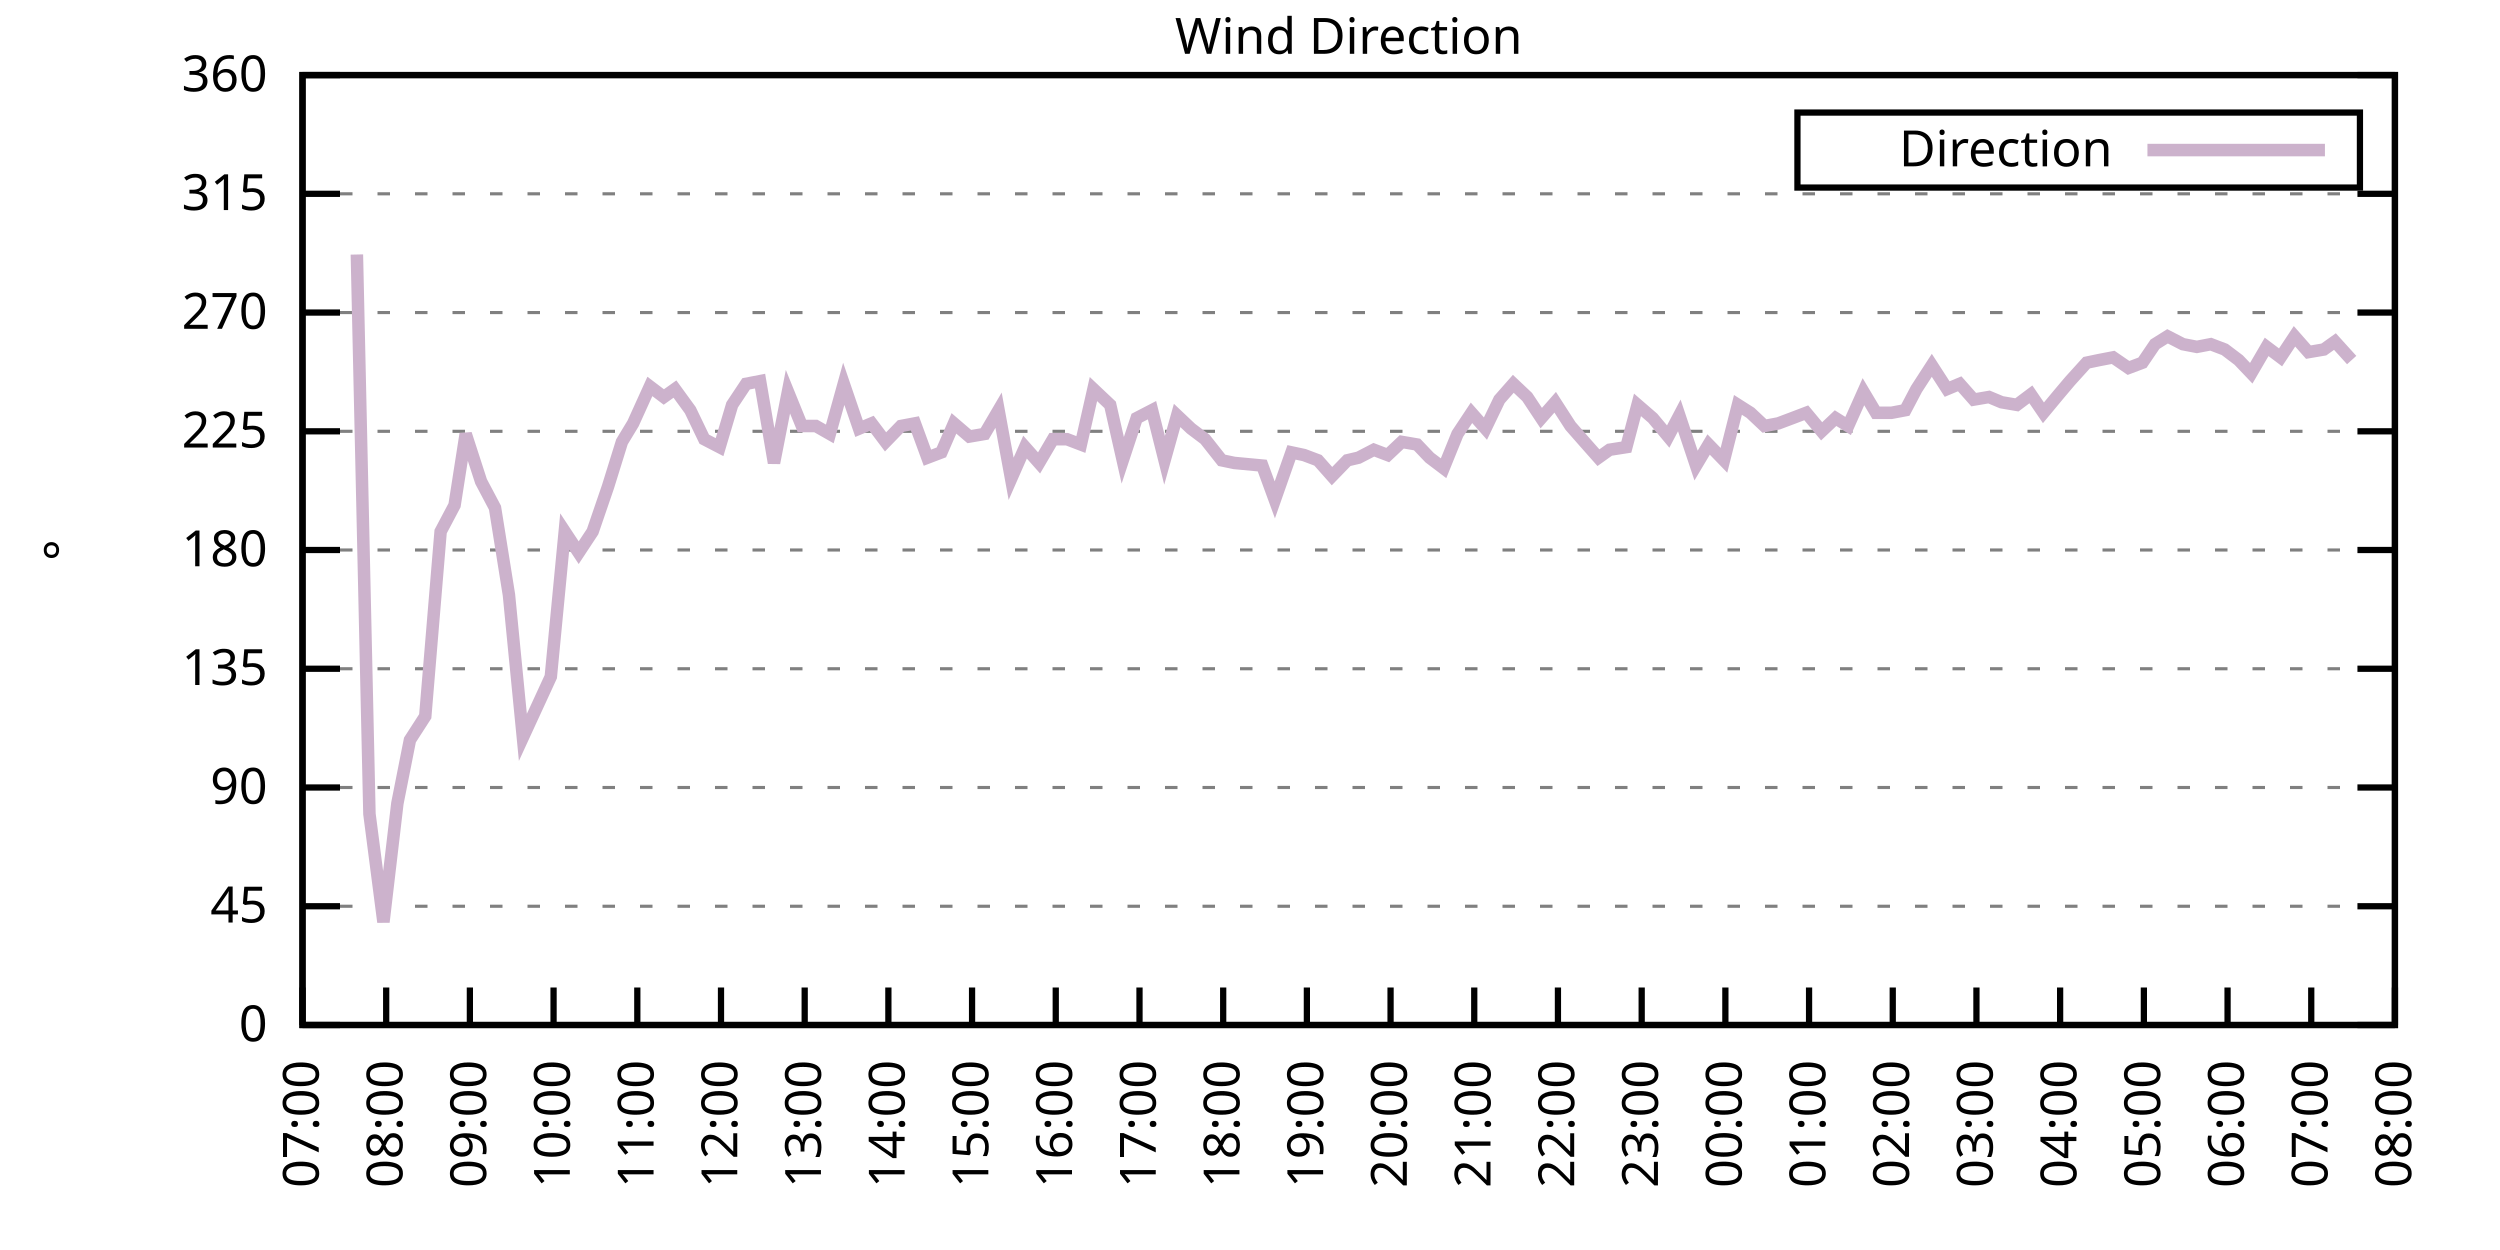
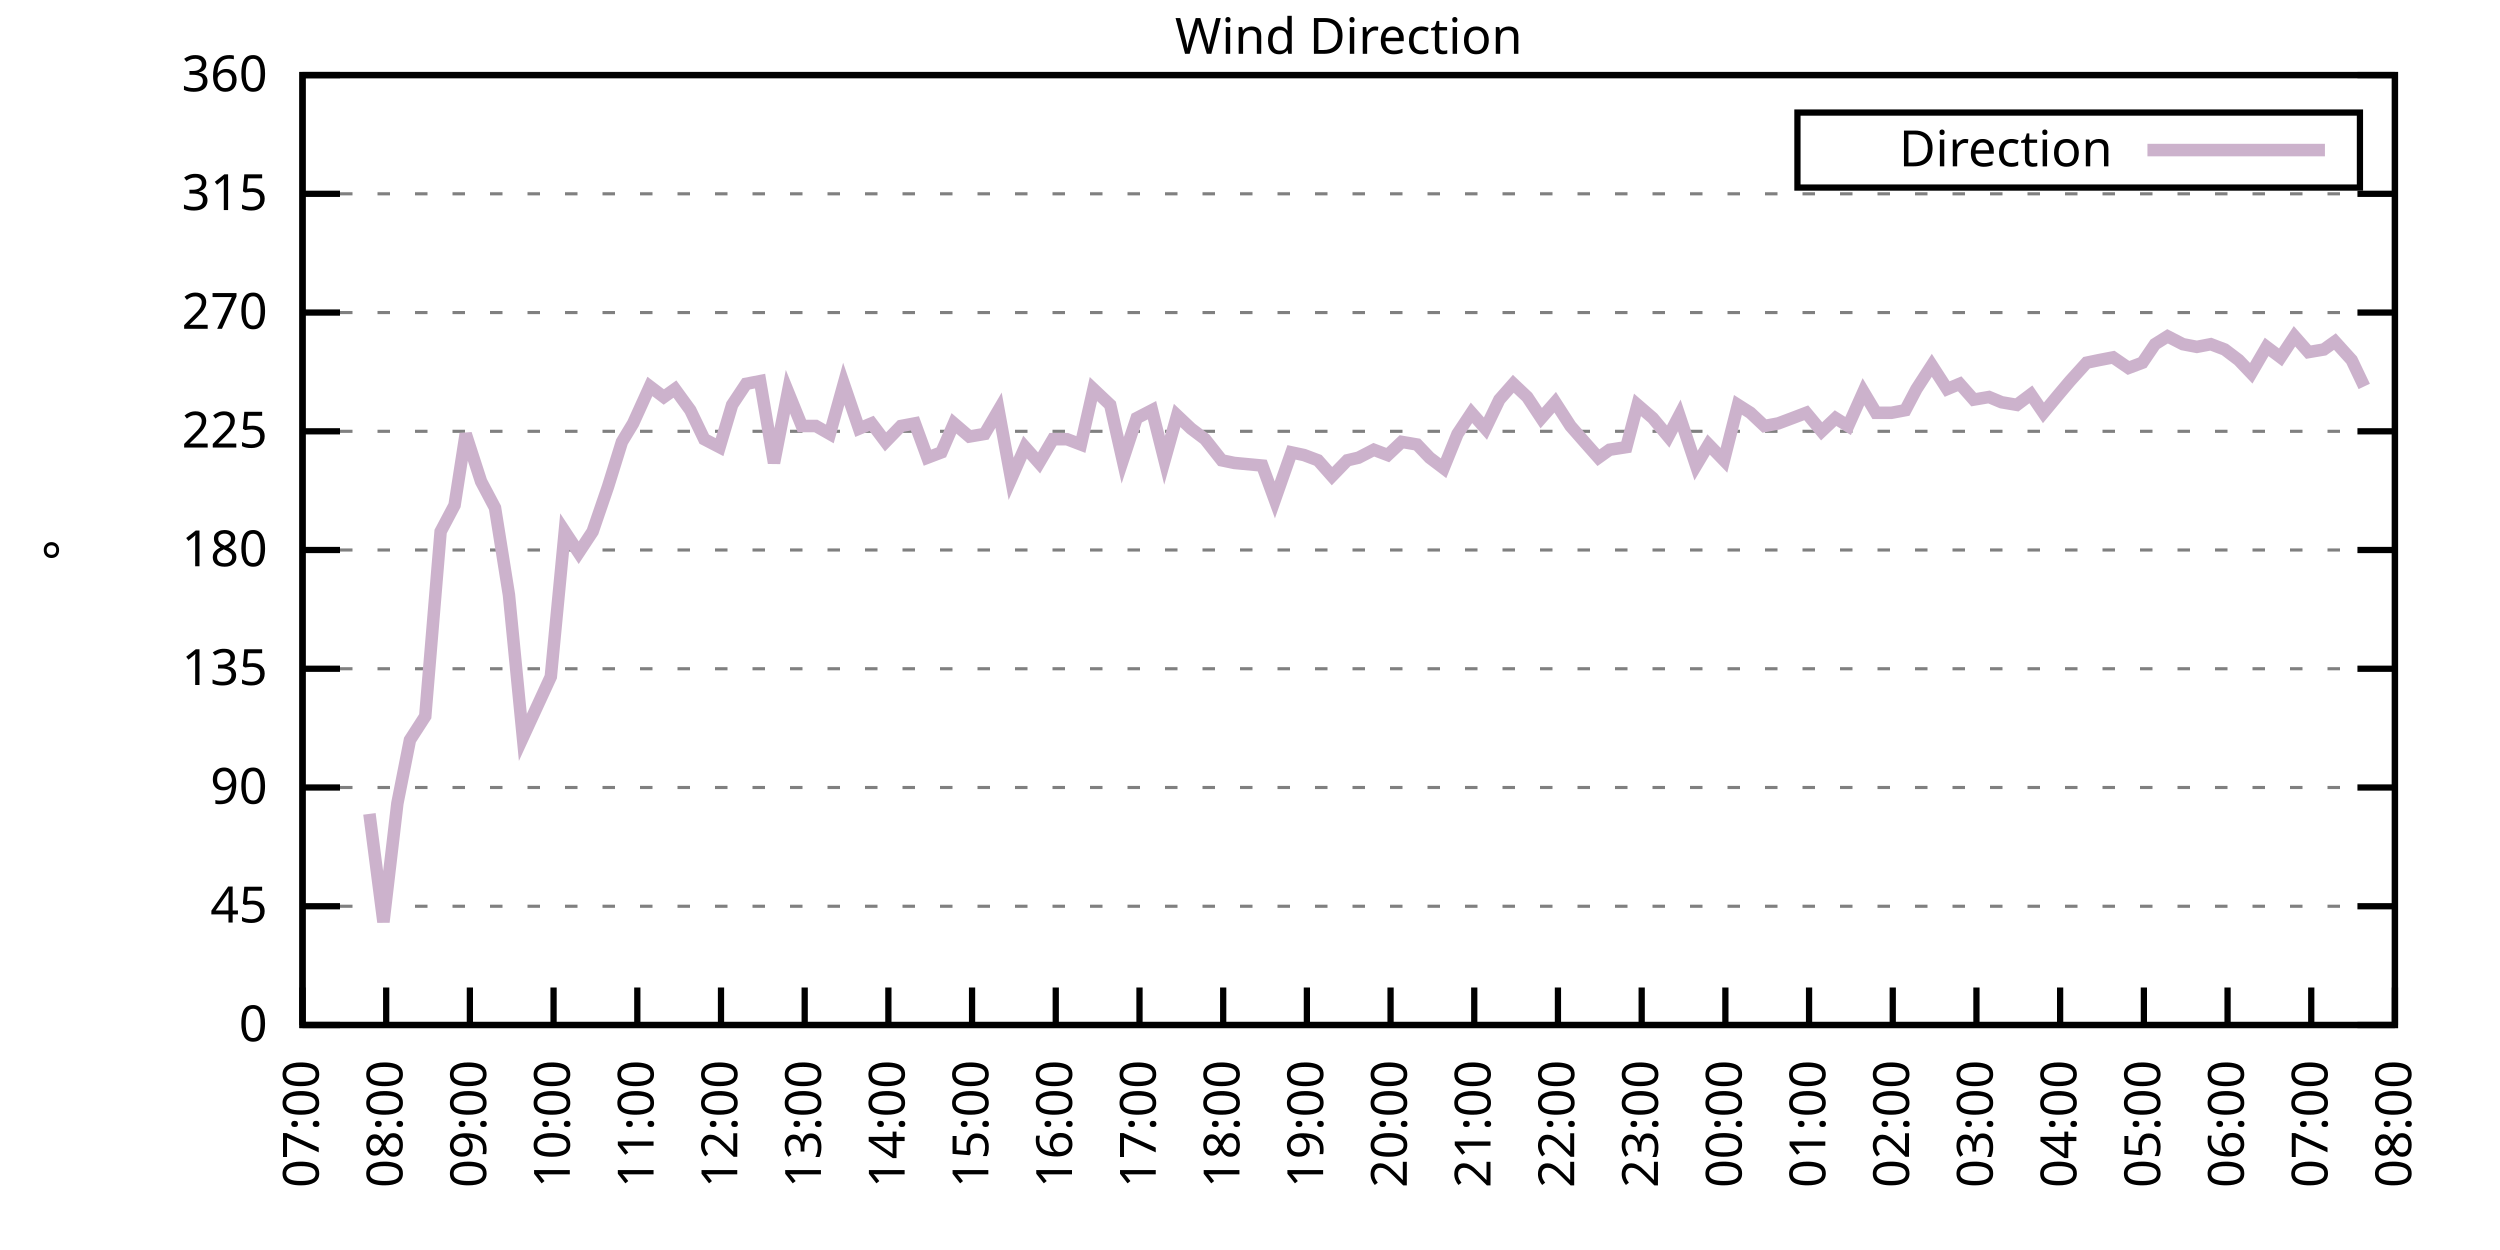
<svg xmlns="http://www.w3.org/2000/svg" xmlns:xlink="http://www.w3.org/1999/xlink" width="400" height="200" viewBox="0 0 400 200">
  <g id="gnuplot_canvas">
    <rect x="0" y="0" width="400" height="200" fill="none" />
    <defs>
      <circle id="gpDot" r="0.5" stroke-width="0.5" stroke="currentColor" />
      <path id="gpPt0" stroke-width="0.333" stroke="currentColor" d="M-1,0 h2 M0,-1 v2" />
      <path id="gpPt1" stroke-width="0.333" stroke="currentColor" d="M-1,-1 L1,1 M1,-1 L-1,1" />
      <path id="gpPt2" stroke-width="0.333" stroke="currentColor" d="M-1,0 L1,0 M0,-1 L0,1 M-1,-1 L1,1 M-1,1 L1,-1" />
      <rect id="gpPt3" stroke-width="0.333" stroke="currentColor" x="-1" y="-1" width="2" height="2" />
      <rect id="gpPt4" stroke-width="0.333" stroke="currentColor" fill="currentColor" x="-1" y="-1" width="2" height="2" />
      <circle id="gpPt5" stroke-width="0.333" stroke="currentColor" cx="0" cy="0" r="1" />
      <use xlink:href="#gpPt5" id="gpPt6" fill="currentColor" stroke="none" />
      <path id="gpPt7" stroke-width="0.333" stroke="currentColor" d="M0,-1.33 L-1.33,0.67 L1.33,0.67 z" />
      <use xlink:href="#gpPt7" id="gpPt8" fill="currentColor" stroke="none" />
      <use xlink:href="#gpPt7" id="gpPt9" stroke="currentColor" transform="rotate(180)" />
      <use xlink:href="#gpPt9" id="gpPt10" fill="currentColor" stroke="none" />
      <use xlink:href="#gpPt3" id="gpPt11" stroke="currentColor" transform="rotate(45)" />
      <use xlink:href="#gpPt11" id="gpPt12" fill="currentColor" stroke="none" />
      <path id="gpPt13" stroke-width="0.333" stroke="currentColor" d="M0,1.330 L1.265,0.411 L0.782,-1.067 L-0.782,-1.076 L-1.265,0.411 z" />
      <use xlink:href="#gpPt13" id="gpPt14" fill="currentColor" stroke="none" />
      <filter id="textbox" filterUnits="objectBoundingBox" x="0" y="0" height="1" width="1">
        <feFlood flood-color="white" flood-opacity="1" result="bgnd" />
        <feComposite in="SourceGraphic" in2="bgnd" operator="atop" />
      </filter>
      <filter id="greybox" filterUnits="objectBoundingBox" x="0" y="0" height="1" width="1">
        <feFlood flood-color="lightgrey" flood-opacity="1" result="grey" />
        <feComposite in="SourceGraphic" in2="grey" operator="atop" />
      </filter>
    </defs>
    <g fill="none" color="white" stroke="currentColor" stroke-width="1.00" stroke-linecap="butt" stroke-linejoin="miter">
</g>
    <g fill="none" color="black" stroke="currentColor" stroke-width="1.00" stroke-linecap="butt" stroke-linejoin="miter">
      <g stroke="none" shape-rendering="crispEdges">
        <polygon fill="rgb(255, 255, 255)" points="48.40,164.00 383.18,164.00 383.18,12.02 48.40,12.02 " />
      </g>
    </g>
    <g fill="none" color="black" stroke="currentColor" stroke-width="1.00" stroke-linecap="butt" stroke-linejoin="miter">
</g>
    <g fill="none" color="black" stroke="black" stroke-width="0.50" stroke-linecap="butt" stroke-linejoin="miter">
</g>
    <g fill="none" color="gray" stroke="currentColor" stroke-width="0.50" stroke-linecap="butt" stroke-linejoin="miter">
      <path stroke="gray" stroke-dasharray="2,4" class="gridline" d="M48.40,164.00 L383.19,164.00  " />
    </g>
    <g fill="none" color="gray" stroke="gray" stroke-width="1.00" stroke-linecap="butt" stroke-linejoin="miter">
</g>
    <g fill="none" color="black" stroke="currentColor" stroke-width="1.00" stroke-linecap="butt" stroke-linejoin="miter">
      <path stroke="black" d="M48.40,164.00 L54.40,164.00 M383.19,164.00 L377.19,164.00  " />
      <g transform="translate(42.80,166.60)" stroke="none" fill="black" font-family="Sans" font-size="8.00" text-anchor="end">
        <text>
          <tspan font-family="Sans"> 0</tspan>
        </text>
      </g>
    </g>
    <g fill="none" color="black" stroke="currentColor" stroke-width="1.00" stroke-linecap="butt" stroke-linejoin="miter">
</g>
    <g fill="none" color="black" stroke="black" stroke-width="0.50" stroke-linecap="butt" stroke-linejoin="miter">
</g>
    <g fill="none" color="gray" stroke="currentColor" stroke-width="0.50" stroke-linecap="butt" stroke-linejoin="miter">
      <path stroke="gray" stroke-dasharray="2,4" class="gridline" d="M48.40,145.00 L383.19,145.00  " />
    </g>
    <g fill="none" color="gray" stroke="gray" stroke-width="1.00" stroke-linecap="butt" stroke-linejoin="miter">
</g>
    <g fill="none" color="black" stroke="currentColor" stroke-width="1.00" stroke-linecap="butt" stroke-linejoin="miter">
      <path stroke="black" d="M48.40,145.00 L54.40,145.00 M383.19,145.00 L377.19,145.00  " />
      <g transform="translate(42.80,147.60)" stroke="none" fill="black" font-family="Sans" font-size="8.00" text-anchor="end">
        <text>
          <tspan font-family="Sans"> 45</tspan>
        </text>
      </g>
    </g>
    <g fill="none" color="black" stroke="currentColor" stroke-width="1.00" stroke-linecap="butt" stroke-linejoin="miter">
</g>
    <g fill="none" color="black" stroke="black" stroke-width="0.50" stroke-linecap="butt" stroke-linejoin="miter">
</g>
    <g fill="none" color="gray" stroke="currentColor" stroke-width="0.50" stroke-linecap="butt" stroke-linejoin="miter">
      <path stroke="gray" stroke-dasharray="2,4" class="gridline" d="M48.40,126.00 L383.19,126.00  " />
    </g>
    <g fill="none" color="gray" stroke="gray" stroke-width="1.00" stroke-linecap="butt" stroke-linejoin="miter">
</g>
    <g fill="none" color="black" stroke="currentColor" stroke-width="1.00" stroke-linecap="butt" stroke-linejoin="miter">
      <path stroke="black" d="M48.40,126.00 L54.40,126.00 M383.19,126.00 L377.19,126.00  " />
      <g transform="translate(42.80,128.60)" stroke="none" fill="black" font-family="Sans" font-size="8.00" text-anchor="end">
        <text>
          <tspan font-family="Sans"> 90</tspan>
        </text>
      </g>
    </g>
    <g fill="none" color="black" stroke="currentColor" stroke-width="1.00" stroke-linecap="butt" stroke-linejoin="miter">
</g>
    <g fill="none" color="black" stroke="black" stroke-width="0.50" stroke-linecap="butt" stroke-linejoin="miter">
</g>
    <g fill="none" color="gray" stroke="currentColor" stroke-width="0.50" stroke-linecap="butt" stroke-linejoin="miter">
      <path stroke="gray" stroke-dasharray="2,4" class="gridline" d="M48.40,107.00 L383.19,107.00  " />
    </g>
    <g fill="none" color="gray" stroke="gray" stroke-width="1.00" stroke-linecap="butt" stroke-linejoin="miter">
</g>
    <g fill="none" color="black" stroke="currentColor" stroke-width="1.00" stroke-linecap="butt" stroke-linejoin="miter">
      <path stroke="black" d="M48.40,107.00 L54.40,107.00 M383.19,107.00 L377.19,107.00  " />
      <g transform="translate(42.80,109.60)" stroke="none" fill="black" font-family="Sans" font-size="8.00" text-anchor="end">
        <text>
          <tspan font-family="Sans"> 135</tspan>
        </text>
      </g>
    </g>
    <g fill="none" color="black" stroke="currentColor" stroke-width="1.00" stroke-linecap="butt" stroke-linejoin="miter">
</g>
    <g fill="none" color="black" stroke="black" stroke-width="0.50" stroke-linecap="butt" stroke-linejoin="miter">
</g>
    <g fill="none" color="gray" stroke="currentColor" stroke-width="0.50" stroke-linecap="butt" stroke-linejoin="miter">
      <path stroke="gray" stroke-dasharray="2,4" class="gridline" d="M48.40,88.00 L383.19,88.00  " />
    </g>
    <g fill="none" color="gray" stroke="gray" stroke-width="1.00" stroke-linecap="butt" stroke-linejoin="miter">
</g>
    <g fill="none" color="black" stroke="currentColor" stroke-width="1.00" stroke-linecap="butt" stroke-linejoin="miter">
      <path stroke="black" d="M48.40,88.00 L54.40,88.00 M383.19,88.00 L377.19,88.00  " />
      <g transform="translate(42.80,90.60)" stroke="none" fill="black" font-family="Sans" font-size="8.00" text-anchor="end">
        <text>
          <tspan font-family="Sans"> 180</tspan>
        </text>
      </g>
    </g>
    <g fill="none" color="black" stroke="currentColor" stroke-width="1.00" stroke-linecap="butt" stroke-linejoin="miter">
</g>
    <g fill="none" color="black" stroke="black" stroke-width="0.50" stroke-linecap="butt" stroke-linejoin="miter">
</g>
    <g fill="none" color="gray" stroke="currentColor" stroke-width="0.50" stroke-linecap="butt" stroke-linejoin="miter">
      <path stroke="gray" stroke-dasharray="2,4" class="gridline" d="M48.40,69.01 L383.19,69.01  " />
    </g>
    <g fill="none" color="gray" stroke="gray" stroke-width="1.00" stroke-linecap="butt" stroke-linejoin="miter">
</g>
    <g fill="none" color="black" stroke="currentColor" stroke-width="1.00" stroke-linecap="butt" stroke-linejoin="miter">
      <path stroke="black" d="M48.40,69.01 L54.40,69.01 M383.19,69.01 L377.19,69.01  " />
      <g transform="translate(42.80,71.61)" stroke="none" fill="black" font-family="Sans" font-size="8.00" text-anchor="end">
        <text>
          <tspan font-family="Sans"> 225</tspan>
        </text>
      </g>
    </g>
    <g fill="none" color="black" stroke="currentColor" stroke-width="1.00" stroke-linecap="butt" stroke-linejoin="miter">
</g>
    <g fill="none" color="black" stroke="black" stroke-width="0.50" stroke-linecap="butt" stroke-linejoin="miter">
</g>
    <g fill="none" color="gray" stroke="currentColor" stroke-width="0.50" stroke-linecap="butt" stroke-linejoin="miter">
      <path stroke="gray" stroke-dasharray="2,4" class="gridline" d="M48.40,50.01 L383.19,50.01  " />
    </g>
    <g fill="none" color="gray" stroke="gray" stroke-width="1.00" stroke-linecap="butt" stroke-linejoin="miter">
</g>
    <g fill="none" color="black" stroke="currentColor" stroke-width="1.00" stroke-linecap="butt" stroke-linejoin="miter">
      <path stroke="black" d="M48.40,50.01 L54.40,50.01 M383.19,50.01 L377.19,50.01  " />
      <g transform="translate(42.80,52.61)" stroke="none" fill="black" font-family="Sans" font-size="8.00" text-anchor="end">
        <text>
          <tspan font-family="Sans"> 270</tspan>
        </text>
      </g>
    </g>
    <g fill="none" color="black" stroke="currentColor" stroke-width="1.00" stroke-linecap="butt" stroke-linejoin="miter">
</g>
    <g fill="none" color="black" stroke="black" stroke-width="0.50" stroke-linecap="butt" stroke-linejoin="miter">
</g>
    <g fill="none" color="gray" stroke="currentColor" stroke-width="0.50" stroke-linecap="butt" stroke-linejoin="miter">
      <path stroke="gray" stroke-dasharray="2,4" class="gridline" d="M48.40,31.01 L383.19,31.01  " />
    </g>
    <g fill="none" color="gray" stroke="gray" stroke-width="1.00" stroke-linecap="butt" stroke-linejoin="miter">
</g>
    <g fill="none" color="black" stroke="currentColor" stroke-width="1.00" stroke-linecap="butt" stroke-linejoin="miter">
      <path stroke="black" d="M48.40,31.01 L54.40,31.01 M383.19,31.01 L377.19,31.01  " />
      <g transform="translate(42.80,33.61)" stroke="none" fill="black" font-family="Sans" font-size="8.00" text-anchor="end">
        <text>
          <tspan font-family="Sans"> 315</tspan>
        </text>
      </g>
    </g>
    <g fill="none" color="black" stroke="currentColor" stroke-width="1.00" stroke-linecap="butt" stroke-linejoin="miter">
</g>
    <g fill="none" color="black" stroke="black" stroke-width="0.50" stroke-linecap="butt" stroke-linejoin="miter">
</g>
    <g fill="none" color="gray" stroke="currentColor" stroke-width="0.50" stroke-linecap="butt" stroke-linejoin="miter">
      <path stroke="gray" stroke-dasharray="2,4" class="gridline" d="M48.40,12.01 L383.19,12.01  " />
    </g>
    <g fill="none" color="gray" stroke="gray" stroke-width="1.00" stroke-linecap="butt" stroke-linejoin="miter">
</g>
    <g fill="none" color="black" stroke="currentColor" stroke-width="1.00" stroke-linecap="butt" stroke-linejoin="miter">
      <path stroke="black" d="M48.40,12.01 L54.40,12.01 M383.19,12.01 L377.19,12.01  " />
      <g transform="translate(42.80,14.61)" stroke="none" fill="black" font-family="Sans" font-size="8.00" text-anchor="end">
        <text>
          <tspan font-family="Sans"> 360</tspan>
        </text>
      </g>
    </g>
    <g fill="none" color="black" stroke="currentColor" stroke-width="1.00" stroke-linecap="butt" stroke-linejoin="miter">
      <path stroke="black" d="M48.40,164.00 L48.40,158.00  " />
      <g transform="translate(51.00,169.60) rotate(270.00)" stroke="none" fill="black" font-family="Sans" font-size="8.00" text-anchor="end">
        <text>
          <tspan font-family="Sans">07:00</tspan>
        </text>
      </g>
    </g>
    <g fill="none" color="black" stroke="currentColor" stroke-width="1.00" stroke-linecap="butt" stroke-linejoin="miter">
      <path stroke="black" d="M61.79,164.00 L61.79,158.00  " />
      <g transform="translate(64.39,169.60) rotate(270.00)" stroke="none" fill="black" font-family="Sans" font-size="8.00" text-anchor="end">
        <text>
          <tspan font-family="Sans">08:00</tspan>
        </text>
      </g>
    </g>
    <g fill="none" color="black" stroke="currentColor" stroke-width="1.00" stroke-linecap="butt" stroke-linejoin="miter">
      <path stroke="black" d="M75.18,164.00 L75.18,158.00  " />
      <g transform="translate(77.78,169.60) rotate(270.00)" stroke="none" fill="black" font-family="Sans" font-size="8.00" text-anchor="end">
        <text>
          <tspan font-family="Sans">09:00</tspan>
        </text>
      </g>
    </g>
    <g fill="none" color="black" stroke="currentColor" stroke-width="1.00" stroke-linecap="butt" stroke-linejoin="miter">
      <path stroke="black" d="M88.57,164.00 L88.57,158.00  " />
      <g transform="translate(91.17,169.60) rotate(270.00)" stroke="none" fill="black" font-family="Sans" font-size="8.00" text-anchor="end">
        <text>
          <tspan font-family="Sans">10:00</tspan>
        </text>
      </g>
    </g>
    <g fill="none" color="black" stroke="currentColor" stroke-width="1.00" stroke-linecap="butt" stroke-linejoin="miter">
      <path stroke="black" d="M101.97,164.00 L101.97,158.00  " />
      <g transform="translate(104.57,169.60) rotate(270.00)" stroke="none" fill="black" font-family="Sans" font-size="8.00" text-anchor="end">
        <text>
          <tspan font-family="Sans">11:00</tspan>
        </text>
      </g>
    </g>
    <g fill="none" color="black" stroke="currentColor" stroke-width="1.00" stroke-linecap="butt" stroke-linejoin="miter">
      <path stroke="black" d="M115.36,164.00 L115.36,158.00  " />
      <g transform="translate(117.96,169.60) rotate(270.00)" stroke="none" fill="black" font-family="Sans" font-size="8.00" text-anchor="end">
        <text>
          <tspan font-family="Sans">12:00</tspan>
        </text>
      </g>
    </g>
    <g fill="none" color="black" stroke="currentColor" stroke-width="1.00" stroke-linecap="butt" stroke-linejoin="miter">
      <path stroke="black" d="M128.75,164.00 L128.75,158.00  " />
      <g transform="translate(131.35,169.60) rotate(270.00)" stroke="none" fill="black" font-family="Sans" font-size="8.00" text-anchor="end">
        <text>
          <tspan font-family="Sans">13:00</tspan>
        </text>
      </g>
    </g>
    <g fill="none" color="black" stroke="currentColor" stroke-width="1.00" stroke-linecap="butt" stroke-linejoin="miter">
      <path stroke="black" d="M142.14,164.00 L142.14,158.00  " />
      <g transform="translate(144.74,169.60) rotate(270.00)" stroke="none" fill="black" font-family="Sans" font-size="8.00" text-anchor="end">
        <text>
          <tspan font-family="Sans">14:00</tspan>
        </text>
      </g>
    </g>
    <g fill="none" color="black" stroke="currentColor" stroke-width="1.00" stroke-linecap="butt" stroke-linejoin="miter">
      <path stroke="black" d="M155.53,164.00 L155.53,158.00  " />
      <g transform="translate(158.13,169.60) rotate(270.00)" stroke="none" fill="black" font-family="Sans" font-size="8.00" text-anchor="end">
        <text>
          <tspan font-family="Sans">15:00</tspan>
        </text>
      </g>
    </g>
    <g fill="none" color="black" stroke="currentColor" stroke-width="1.00" stroke-linecap="butt" stroke-linejoin="miter">
      <path stroke="black" d="M168.92,164.00 L168.92,158.00  " />
      <g transform="translate(171.52,169.60) rotate(270.00)" stroke="none" fill="black" font-family="Sans" font-size="8.00" text-anchor="end">
        <text>
          <tspan font-family="Sans">16:00</tspan>
        </text>
      </g>
    </g>
    <g fill="none" color="black" stroke="currentColor" stroke-width="1.00" stroke-linecap="butt" stroke-linejoin="miter">
      <path stroke="black" d="M182.32,164.00 L182.32,158.00  " />
      <g transform="translate(184.92,169.60) rotate(270.00)" stroke="none" fill="black" font-family="Sans" font-size="8.00" text-anchor="end">
        <text>
          <tspan font-family="Sans">17:00</tspan>
        </text>
      </g>
    </g>
    <g fill="none" color="black" stroke="currentColor" stroke-width="1.00" stroke-linecap="butt" stroke-linejoin="miter">
      <path stroke="black" d="M195.71,164.00 L195.71,158.00  " />
      <g transform="translate(198.31,169.60) rotate(270.00)" stroke="none" fill="black" font-family="Sans" font-size="8.00" text-anchor="end">
        <text>
          <tspan font-family="Sans">18:00</tspan>
        </text>
      </g>
    </g>
    <g fill="none" color="black" stroke="currentColor" stroke-width="1.00" stroke-linecap="butt" stroke-linejoin="miter">
      <path stroke="black" d="M209.10,164.00 L209.10,158.00  " />
      <g transform="translate(211.70,169.60) rotate(270.00)" stroke="none" fill="black" font-family="Sans" font-size="8.00" text-anchor="end">
        <text>
          <tspan font-family="Sans">19:00</tspan>
        </text>
      </g>
    </g>
    <g fill="none" color="black" stroke="currentColor" stroke-width="1.00" stroke-linecap="butt" stroke-linejoin="miter">
      <path stroke="black" d="M222.49,164.00 L222.49,158.00  " />
      <g transform="translate(225.09,169.60) rotate(270.00)" stroke="none" fill="black" font-family="Sans" font-size="8.00" text-anchor="end">
        <text>
          <tspan font-family="Sans">20:00</tspan>
        </text>
      </g>
    </g>
    <g fill="none" color="black" stroke="currentColor" stroke-width="1.00" stroke-linecap="butt" stroke-linejoin="miter">
      <path stroke="black" d="M235.88,164.00 L235.88,158.00  " />
      <g transform="translate(238.48,169.60) rotate(270.00)" stroke="none" fill="black" font-family="Sans" font-size="8.00" text-anchor="end">
        <text>
          <tspan font-family="Sans">21:00</tspan>
        </text>
      </g>
    </g>
    <g fill="none" color="black" stroke="currentColor" stroke-width="1.00" stroke-linecap="butt" stroke-linejoin="miter">
      <path stroke="black" d="M249.27,164.00 L249.27,158.00  " />
      <g transform="translate(251.87,169.60) rotate(270.00)" stroke="none" fill="black" font-family="Sans" font-size="8.00" text-anchor="end">
        <text>
          <tspan font-family="Sans">22:00</tspan>
        </text>
      </g>
    </g>
    <g fill="none" color="black" stroke="currentColor" stroke-width="1.00" stroke-linecap="butt" stroke-linejoin="miter">
      <path stroke="black" d="M262.67,164.00 L262.67,158.00  " />
      <g transform="translate(265.27,169.60) rotate(270.00)" stroke="none" fill="black" font-family="Sans" font-size="8.00" text-anchor="end">
        <text>
          <tspan font-family="Sans">23:00</tspan>
        </text>
      </g>
    </g>
    <g fill="none" color="black" stroke="currentColor" stroke-width="1.00" stroke-linecap="butt" stroke-linejoin="miter">
      <path stroke="black" d="M276.06,164.00 L276.06,158.00  " />
      <g transform="translate(278.66,169.60) rotate(270.00)" stroke="none" fill="black" font-family="Sans" font-size="8.00" text-anchor="end">
        <text>
          <tspan font-family="Sans">00:00</tspan>
        </text>
      </g>
    </g>
    <g fill="none" color="black" stroke="currentColor" stroke-width="1.00" stroke-linecap="butt" stroke-linejoin="miter">
      <path stroke="black" d="M289.45,164.00 L289.45,158.00  " />
      <g transform="translate(292.05,169.60) rotate(270.00)" stroke="none" fill="black" font-family="Sans" font-size="8.00" text-anchor="end">
        <text>
          <tspan font-family="Sans">01:00</tspan>
        </text>
      </g>
    </g>
    <g fill="none" color="black" stroke="currentColor" stroke-width="1.00" stroke-linecap="butt" stroke-linejoin="miter">
      <path stroke="black" d="M302.84,164.00 L302.84,158.00  " />
      <g transform="translate(305.44,169.60) rotate(270.00)" stroke="none" fill="black" font-family="Sans" font-size="8.00" text-anchor="end">
        <text>
          <tspan font-family="Sans">02:00</tspan>
        </text>
      </g>
    </g>
    <g fill="none" color="black" stroke="currentColor" stroke-width="1.00" stroke-linecap="butt" stroke-linejoin="miter">
      <path stroke="black" d="M316.23,164.00 L316.23,158.00  " />
      <g transform="translate(318.83,169.60) rotate(270.00)" stroke="none" fill="black" font-family="Sans" font-size="8.00" text-anchor="end">
        <text>
          <tspan font-family="Sans">03:00</tspan>
        </text>
      </g>
    </g>
    <g fill="none" color="black" stroke="currentColor" stroke-width="1.00" stroke-linecap="butt" stroke-linejoin="miter">
      <path stroke="black" d="M329.62,164.00 L329.62,158.00  " />
      <g transform="translate(332.22,169.60) rotate(270.00)" stroke="none" fill="black" font-family="Sans" font-size="8.00" text-anchor="end">
        <text>
          <tspan font-family="Sans">04:00</tspan>
        </text>
      </g>
    </g>
    <g fill="none" color="black" stroke="currentColor" stroke-width="1.00" stroke-linecap="butt" stroke-linejoin="miter">
      <path stroke="black" d="M343.02,164.00 L343.02,158.00  " />
      <g transform="translate(345.62,169.60) rotate(270.00)" stroke="none" fill="black" font-family="Sans" font-size="8.00" text-anchor="end">
        <text>
          <tspan font-family="Sans">05:00</tspan>
        </text>
      </g>
    </g>
    <g fill="none" color="black" stroke="currentColor" stroke-width="1.00" stroke-linecap="butt" stroke-linejoin="miter">
      <path stroke="black" d="M356.41,164.00 L356.41,158.00  " />
      <g transform="translate(359.01,169.60) rotate(270.00)" stroke="none" fill="black" font-family="Sans" font-size="8.00" text-anchor="end">
        <text>
          <tspan font-family="Sans">06:00</tspan>
        </text>
      </g>
    </g>
    <g fill="none" color="black" stroke="currentColor" stroke-width="1.00" stroke-linecap="butt" stroke-linejoin="miter">
      <path stroke="black" d="M369.80,164.00 L369.80,158.00  " />
      <g transform="translate(372.40,169.60) rotate(270.00)" stroke="none" fill="black" font-family="Sans" font-size="8.00" text-anchor="end">
        <text>
          <tspan font-family="Sans">07:00</tspan>
        </text>
      </g>
    </g>
    <g fill="none" color="black" stroke="currentColor" stroke-width="1.00" stroke-linecap="butt" stroke-linejoin="miter">
      <path stroke="black" d="M383.19,164.00 L383.19,158.00  " />
      <g transform="translate(385.79,169.60) rotate(270.00)" stroke="none" fill="black" font-family="Sans" font-size="8.00" text-anchor="end">
        <text>
          <tspan font-family="Sans">08:00</tspan>
        </text>
      </g>
    </g>
    <g fill="none" color="black" stroke="currentColor" stroke-width="1.00" stroke-linecap="butt" stroke-linejoin="miter">
</g>
    <g fill="none" color="black" stroke="currentColor" stroke-width="1.00" stroke-linecap="butt" stroke-linejoin="miter">
      <path stroke="black" d="M48.40,12.01 L48.40,164.00 L383.19,164.00 L383.19,12.01 L48.40,12.01 Z  " />
    </g>
    <g fill="none" color="black" stroke="currentColor" stroke-width="1.00" stroke-linecap="butt" stroke-linejoin="miter">
</g>
    <g fill="none" color="black" stroke="currentColor" stroke-width="1.00" stroke-linecap="butt" stroke-linejoin="miter">
      <path stroke="black" d="M287.59,30.01 L287.59,18.01 L377.59,18.01 L377.59,30.01 L287.59,30.01 Z  " />
    </g>
    <g id="Wind_direction_plot_1">
      <g fill="none" color="white" stroke="black" stroke-width="2.00" stroke-linecap="butt" stroke-linejoin="miter">
</g>
      <g fill="none" color="black" stroke="currentColor" stroke-width="2.00" stroke-linecap="butt" stroke-linejoin="miter">
        <g transform="translate(337.99,26.61)" stroke="none" fill="black" font-family="Sans" font-size="8.00" text-anchor="end">
          <text>
            <tspan font-family="Sans">Direction</tspan>
          </text>
        </g>
      </g>
      <g fill="none" color="black" stroke="currentColor" stroke-width="2.00" stroke-linecap="butt" stroke-linejoin="miter">
-         <path stroke="rgb(204, 178, 204)" d="M343.59,24.01 L371.99,24.01 M57.10,40.72 L59.11,130.22 L61.35,147.53 L63.58,128.54 L65.59,118.40 L68.04,114.60   L70.50,85.05 L72.73,80.83 L74.51,69.43 L76.97,77.03 L79.20,81.25 L81.43,95.18 L83.66,117.98 L88.13,108.27   L90.36,85.05 L92.59,88.43 L94.82,85.05 L97.28,77.87 L99.51,70.70 L101.30,67.74 L103.98,61.83 L106.21,63.52   L107.99,62.25 L110.45,65.63 L112.68,70.27 L115.13,71.54 L117.14,64.78 L119.38,61.41 L121.61,60.98 L123.84,74.07   L126.07,62.67 L128.30,68.16 L130.54,68.16 L132.77,69.43 L135.00,61.41 L137.45,68.58 L139.46,67.74 L141.69,70.70   L144.15,68.16 L146.38,67.74 L148.39,73.23 L150.62,72.38 L152.63,67.74 L155.09,69.85 L157.54,69.43 L159.77,65.63   L161.78,76.61 L164.01,71.54 L166.25,74.07 L168.48,70.27 L170.71,70.27 L172.94,71.12 L174.95,62.25 L177.63,64.78   L179.64,73.65 L181.87,66.90 L184.32,65.63 L186.33,73.65 L188.34,66.47 L190.57,68.58 L192.81,70.27 L195.48,73.65   L197.49,74.07 L201.96,74.49 L203.97,79.98 L206.64,72.38 L208.65,72.81 L210.88,73.65 L213.12,76.18 L215.57,73.65   L217.36,73.23 L219.81,71.96 L222.04,72.81 L224.28,70.70 L226.73,71.12 L228.74,73.23 L230.97,74.92 L233.20,69.43   L235.44,66.05 L237.67,68.58 L239.90,63.94 L242.13,61.41 L244.36,63.52 L246.60,66.90 L248.83,64.36 L251.28,68.16   L253.51,70.70 L255.75,73.23 L257.53,71.96 L260.21,71.54 L262.00,64.78 L264.45,66.90 L266.91,69.85 L268.69,66.47   L271.37,74.49 L273.38,71.12 L275.83,73.65 L278.07,64.78 L280.07,66.05 L282.31,68.16 L284.54,67.74 L286.77,66.90   L289.00,66.05 L291.46,69.01 L293.69,66.90 L295.70,68.16 L298.15,62.67 L300.16,66.05 L302.62,66.05 L304.85,65.63   L306.63,62.25 L309.09,58.45 L311.54,62.25 L313.55,61.41 L315.79,63.94 L318.24,63.52 L320.25,64.36 L322.70,64.78   L324.94,63.10 L326.95,66.05 L329.40,63.10 L331.19,60.98 L333.86,58.03 L335.87,57.61 L338.10,57.18 L340.56,58.87   L342.79,58.03 L344.80,55.07 L346.81,53.81 L349.26,55.07 L351.50,55.50 L353.73,55.07 L355.96,55.92 L358.19,57.61   L360.20,59.72 L362.66,55.50 L364.89,57.18 L367.12,53.81 L369.35,56.34 L371.81,55.92 L373.59,54.65 L376.27,57.61    " />
+         <path stroke="rgb(204, 178, 204)" d="M343.59,24.01 L371.99,24.01 M59.11,130.22 L61.35,147.53 L63.58,128.54 L65.59,118.40 L68.04,114.60 L70.50,85.05   L72.73,80.83 L74.51,69.43 L76.97,77.03 L79.20,81.25 L81.43,95.18 L83.66,117.98 L88.13,108.27 L90.36,85.05   L92.59,88.43 L94.82,85.05 L97.28,77.87 L99.51,70.70 L101.30,67.74 L103.98,61.83 L106.21,63.52 L107.99,62.25   L110.45,65.63 L112.68,70.27 L115.13,71.54 L117.14,64.78 L119.38,61.41 L121.61,60.98 L123.84,74.07 L126.07,62.67   L128.30,68.16 L130.54,68.16 L132.77,69.43 L135.00,61.41 L137.45,68.58 L139.46,67.74 L141.69,70.70 L144.15,68.16   L146.38,67.74 L148.39,73.23 L150.62,72.38 L152.63,67.74 L155.09,69.85 L157.54,69.43 L159.77,65.63 L161.78,76.61   L164.01,71.54 L166.25,74.07 L168.48,70.27 L170.71,70.27 L172.94,71.12 L174.95,62.25 L177.63,64.78 L179.64,73.65   L181.87,66.90 L184.32,65.63 L186.33,73.65 L188.34,66.47 L190.57,68.58 L192.81,70.27 L195.48,73.65 L197.49,74.07   L201.96,74.49 L203.97,79.98 L206.64,72.38 L208.65,72.81 L210.88,73.65 L213.12,76.18 L215.57,73.65 L217.36,73.23   L219.81,71.96 L222.04,72.81 L224.28,70.70 L226.73,71.12 L228.74,73.23 L230.97,74.92 L233.20,69.43 L235.44,66.05   L237.67,68.58 L239.90,63.94 L242.13,61.41 L244.36,63.52 L246.60,66.90 L248.83,64.36 L251.28,68.16 L253.51,70.70   L255.75,73.23 L257.53,71.96 L260.21,71.54 L262.00,64.78 L264.45,66.90 L266.91,69.85 L268.69,66.47 L271.37,74.49   L273.38,71.12 L275.83,73.65 L278.07,64.78 L280.07,66.05 L282.31,68.16 L284.54,67.74 L286.77,66.90 L289.00,66.05   L291.46,69.01 L293.69,66.90 L295.70,68.16 L298.15,62.67 L300.16,66.05 L302.62,66.05 L304.85,65.63 L306.63,62.25   L309.09,58.45 L311.54,62.25 L313.55,61.41 L315.79,63.94 L318.24,63.52 L320.25,64.36 L322.70,64.78 L324.94,63.10   L326.95,66.05 L329.40,63.10 L331.19,60.98 L333.86,58.03 L335.87,57.61 L338.10,57.18 L340.56,58.87 L342.79,58.03   L344.80,55.07 L346.81,53.81 L349.26,55.07 L351.50,55.50 L353.73,55.07 L355.96,55.92 L358.19,57.61 L360.20,59.72   L362.66,55.50 L364.89,57.18 L367.12,53.81 L369.35,56.34 L371.81,55.92 L373.59,54.65 L376.27,57.61 L378.28,61.83    " />
      </g>
    </g>
    <g fill="none" color="black" stroke="currentColor" stroke-width="2.00" stroke-linecap="butt" stroke-linejoin="miter">
</g>
    <g fill="none" color="black" stroke="black" stroke-width="1.00" stroke-linecap="butt" stroke-linejoin="miter">
</g>
    <g fill="none" color="black" stroke="currentColor" stroke-width="1.00" stroke-linecap="butt" stroke-linejoin="miter">
      <path stroke="black" d="M48.40,12.01 L48.40,164.00 L383.19,164.00 L383.19,12.01 L48.40,12.01 Z  " />
      <g transform="translate(12.80,88.01) rotate(270.00)" stroke="none" fill="black" font-family="Sans" font-size="8.00" text-anchor="middle">
        <text>
          <tspan font-family="Sans">°</tspan>
        </text>
      </g>
    </g>
    <g fill="none" color="black" stroke="currentColor" stroke-width="1.00" stroke-linecap="butt" stroke-linejoin="miter">
</g>
    <g fill="none" color="black" stroke="currentColor" stroke-width="1.00" stroke-linecap="butt" stroke-linejoin="miter">
      <g transform="translate(215.79,8.61)" stroke="none" fill="black" font-family="Sans" font-size="8.00" text-anchor="middle">
        <text>
          <tspan font-family="Sans">Wind Direction</tspan>
        </text>
      </g>
    </g>
    <g fill="none" color="black" stroke="currentColor" stroke-width="1.00" stroke-linecap="butt" stroke-linejoin="miter">
</g>
  </g>
</svg>
